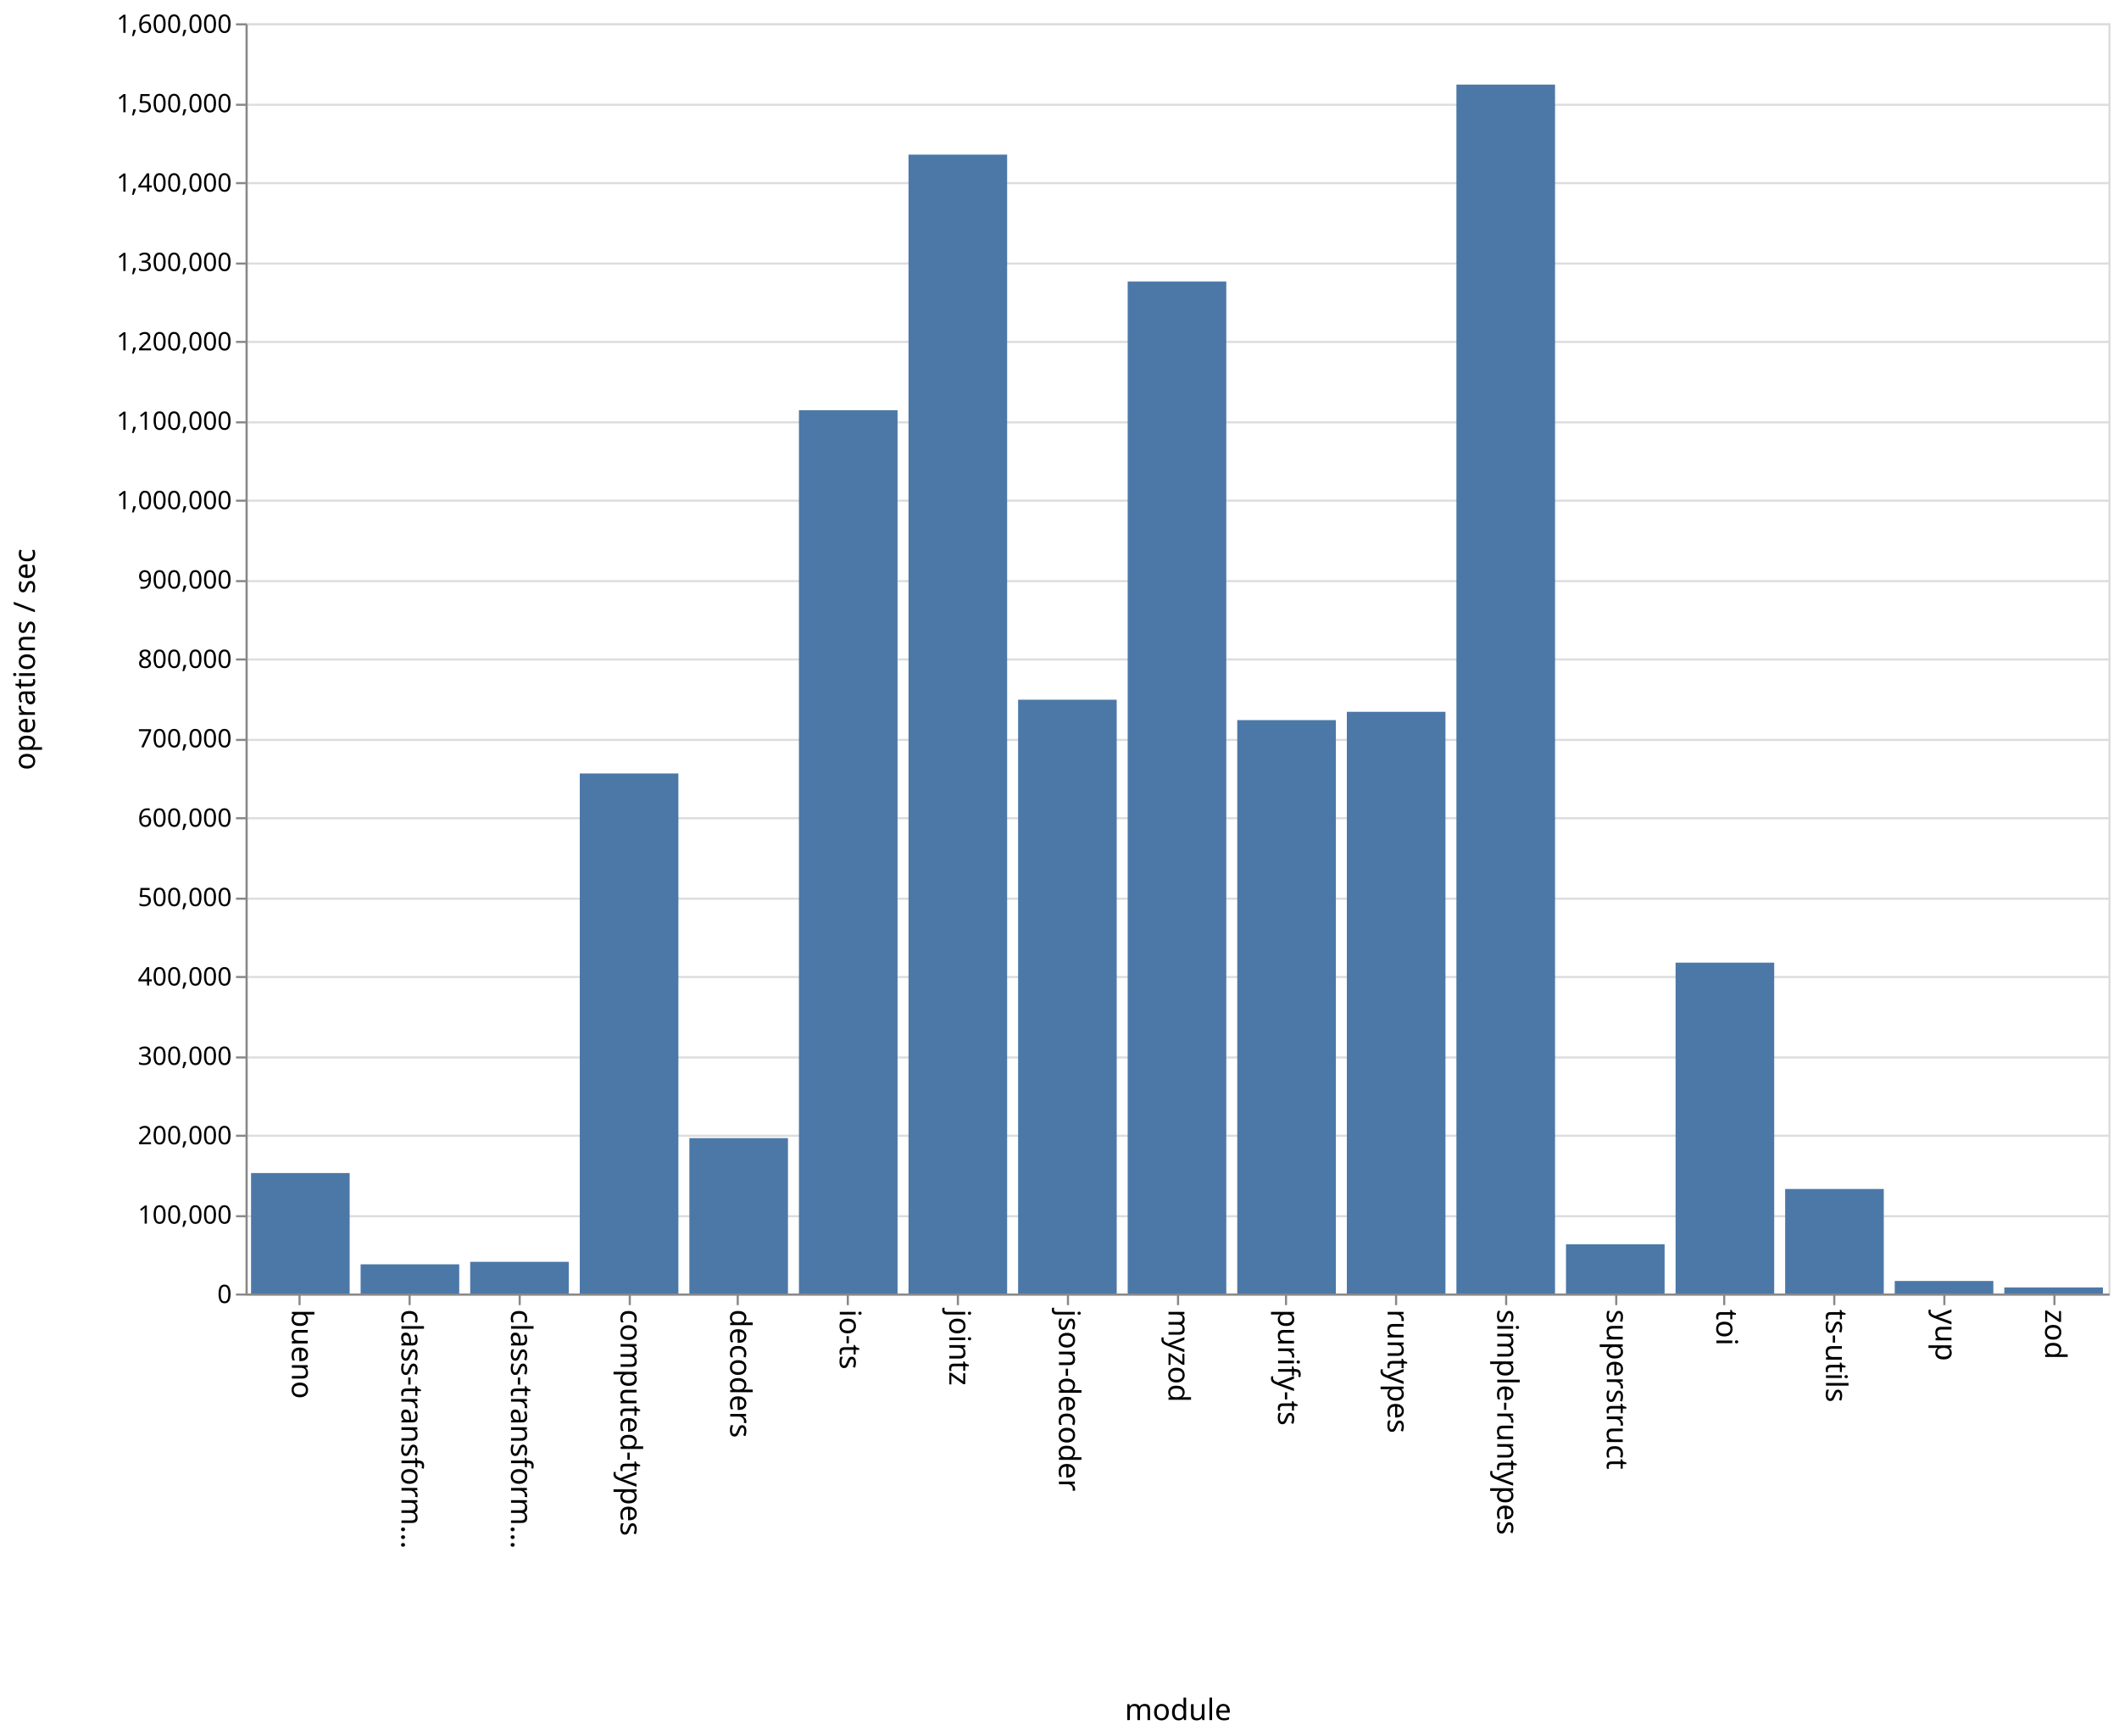
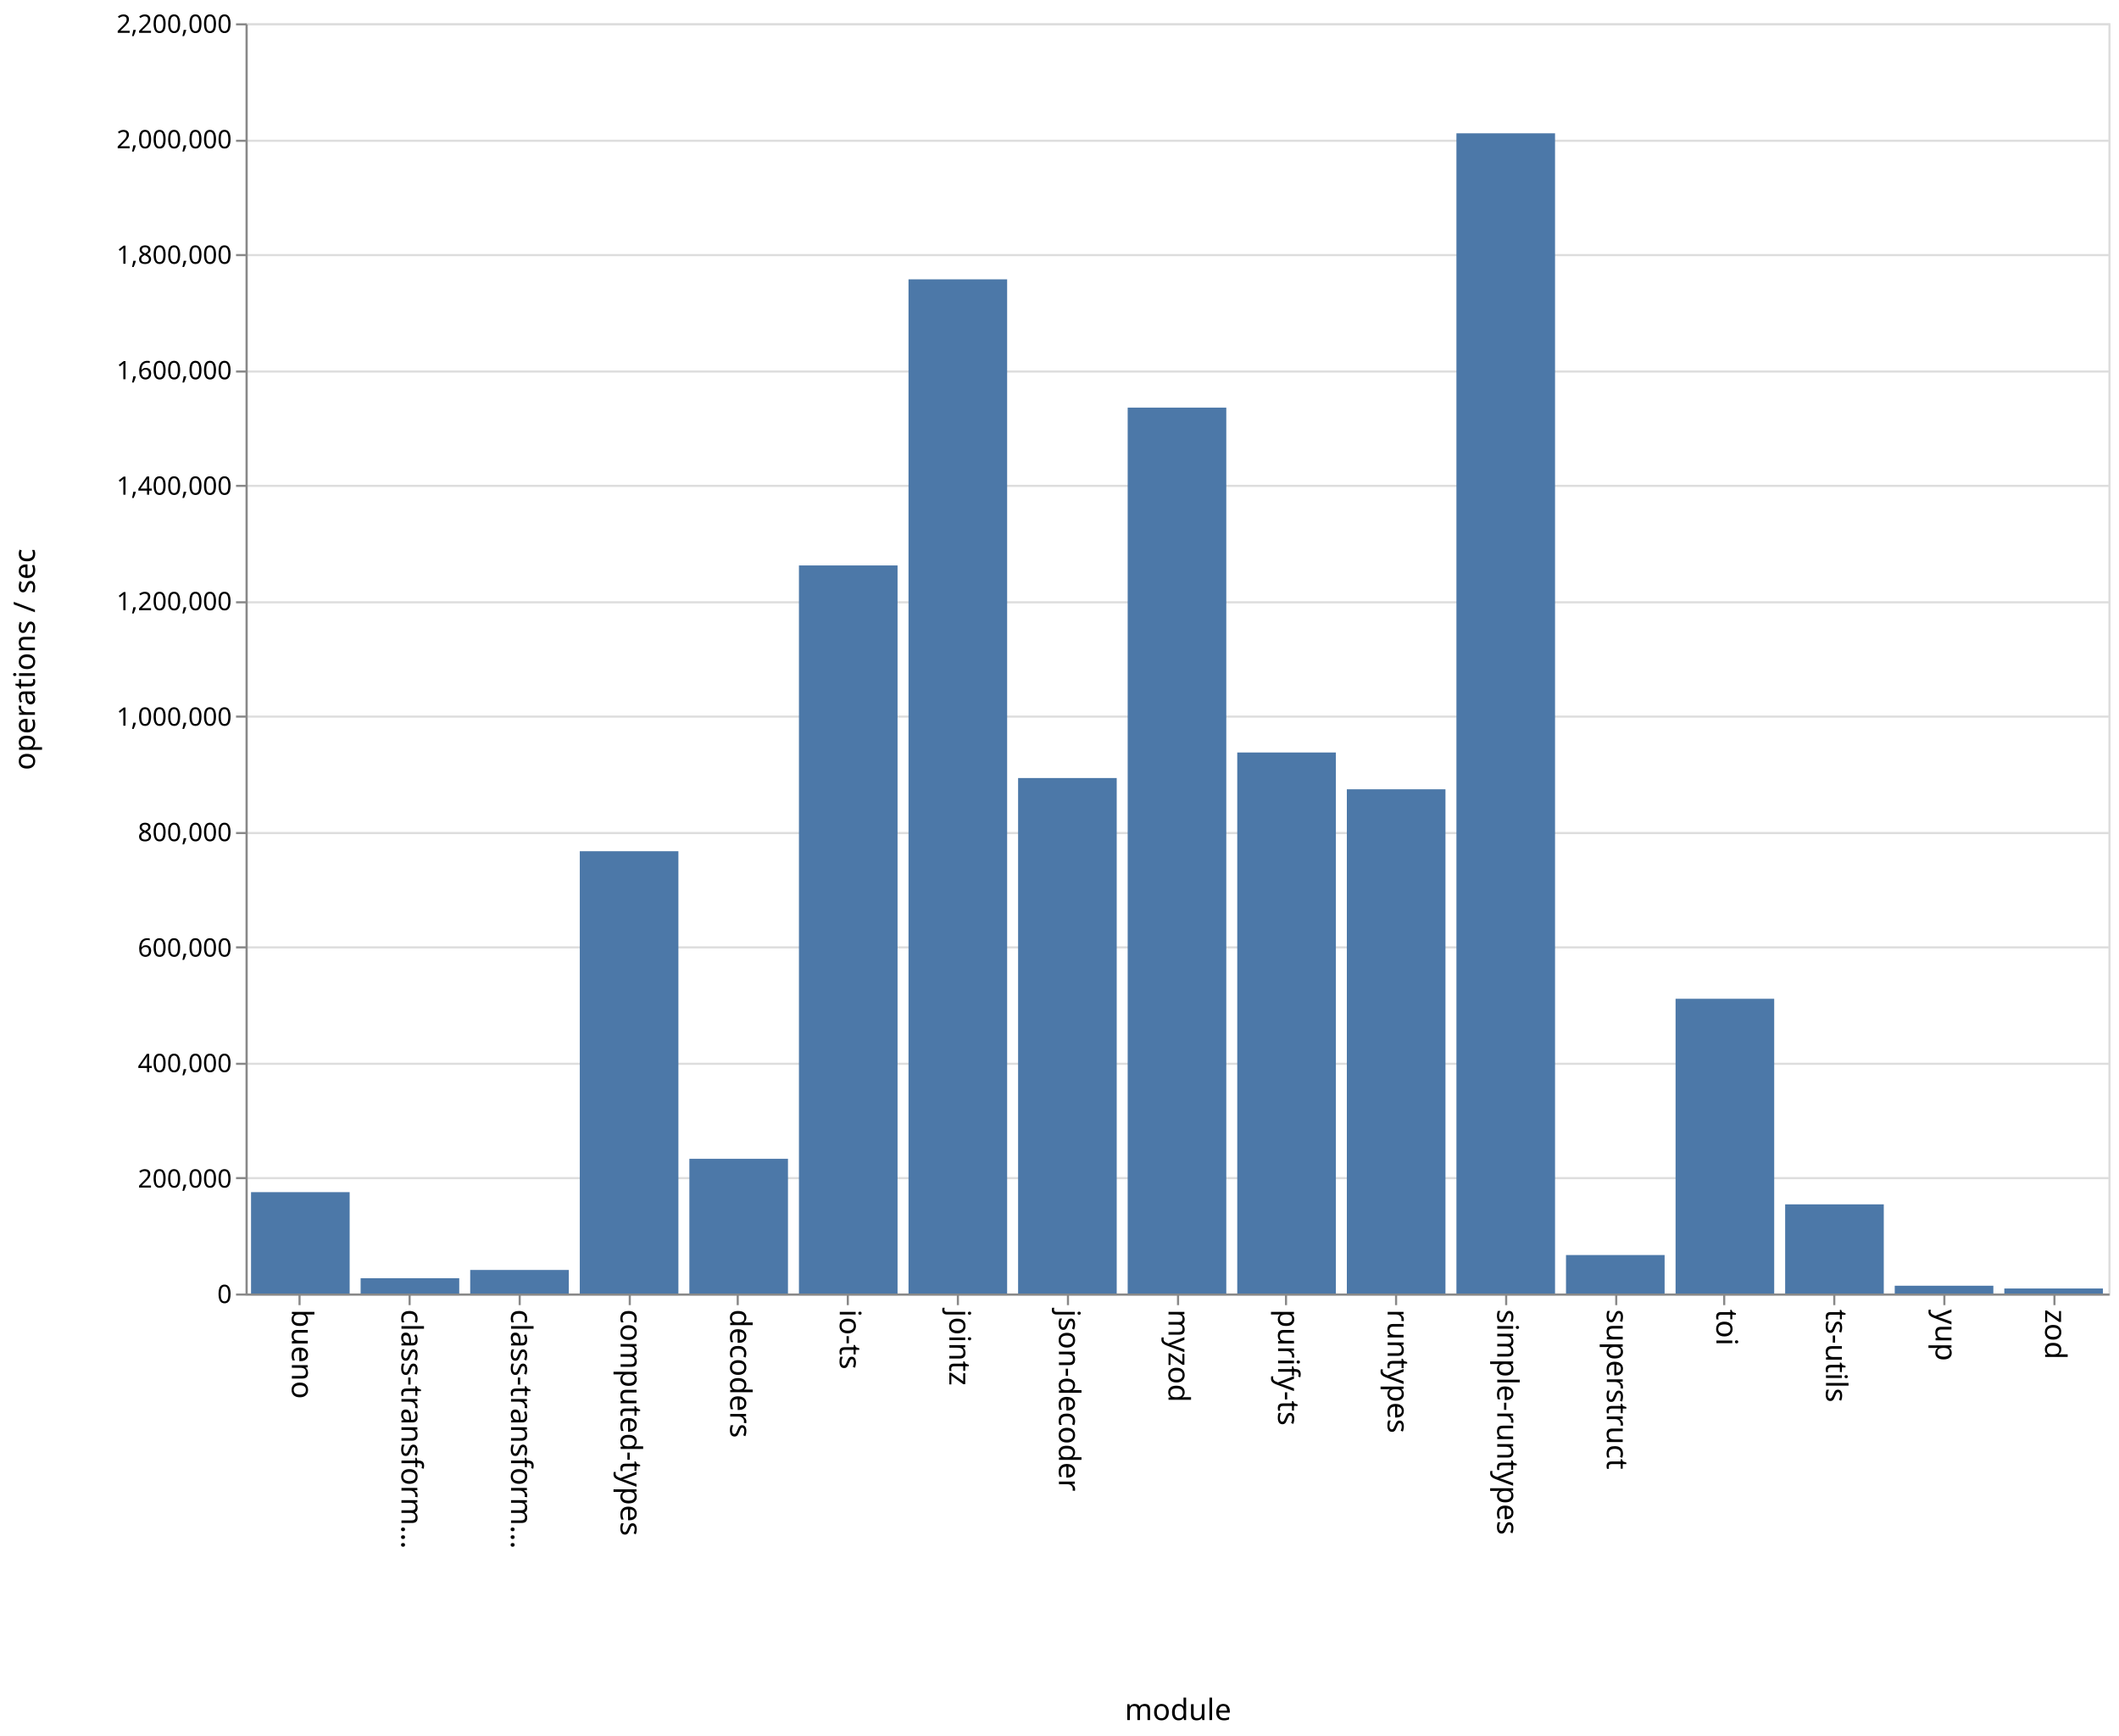
<svg xmlns="http://www.w3.org/2000/svg" class="marks" width="1001" height="820">
  <path fill="#fff" d="M0 0h1001v820H0z" />
  <g class="mark-group role-frame root" aria-roledescription="group mark container" fill="none" stroke-miterlimit="10">
    <path class="background" aria-hidden="true" d="M116.5 11.5h880v600h-880z" stroke="#ddd" />
-     <g class="mark-group role-axis" aria-roledescription="axis" aria-label="Y-axis for a linear scale with values from 0 to 1,600,000">
+     <g class="mark-group role-axis" aria-roledescription="axis" aria-label="Y-axis for a linear scale with values from 0 to 2,200,000">
      <path class="background" aria-hidden="true" d="M116.5 11.5z" pointer-events="none" />
      <g class="mark-rule role-axis-grid" pointer-events="none" stroke="#ddd">
-         <path d="M116.5 611.5h880M116.5 574.5h880M116.5 536.5h880M116.5 499.5h880M116.5 461.5h880M116.5 424.5h880M116.5 386.5h880M116.5 349.5h880M116.5 311.5h880M116.5 274.5h880M116.5 236.5h880M116.5 199.5h880M116.5 161.5h880M116.5 124.5h880M116.5 86.5h880M116.5 49.5h880M116.5 11.5h880" />
+         <path d="M116.5 611.5h880M116.5 556.5h880M116.5 502.5h880M116.5 447.5h880M116.5 393.5h880M116.5 338.5h880M116.5 284.5h880M116.5 229.5h880M116.5 175.5h880M116.5 120.5h880M116.5 66.5h880M116.5 11.5h880" />
      </g>
    </g>
    <g class="mark-group role-axis" aria-roledescription="axis" aria-label="X-axis titled 'module' for a discrete scale with 17 values: bueno, class-transformer-validator-async, class-transformer-validator-sync, computed-types, decoders, ending with zod">
      <path class="background" aria-hidden="true" d="M116.5 611.5z" pointer-events="none" />
      <g class="mark-rule role-axis-tick" pointer-events="none" stroke="#888">
        <path d="M141.5 611.5v5M193.5 611.5v5M245.5 611.5v5M297.5 611.5v5M348.5 611.5v5M400.5 611.5v5M452.5 611.5v5M504.5 611.5v5M556.5 611.5v5M607.5 611.5v5M659.5 611.5v5M711.5 611.5v5M763.5 611.5v5M814.5 611.5v5M866.5 611.5v5M918.5 611.5v5M970.5 611.5v5" />
      </g>
      <g class="mark-text role-axis-label" pointer-events="none" font-family="sans-serif" font-size="14" fill="#000">
        <text transform="rotate(90 -240.309 378.191)">
                    bueno
                </text>
        <text transform="rotate(90 -214.426 404.074)">
                    class-transform…
                </text>
        <text transform="rotate(90 -188.544 429.956)">
                    class-transform…
                </text>
        <text transform="rotate(90 -162.662 455.838)">
                    computed-types
                </text>
        <text transform="rotate(90 -136.78 481.72)">
                    decoders
                </text>
        <text transform="rotate(90 -110.897 507.603)">
                    io-ts
                </text>
        <text transform="rotate(90 -85.015 533.485)">
                    jointz
                </text>
        <text transform="rotate(90 -59.132 559.368)">
                    json-decoder
                </text>
        <text transform="rotate(90 -33.25 585.25)">
                    myzod
                </text>
        <text transform="rotate(90 -7.368 611.132)">
                    purify-ts
                </text>
        <text transform="rotate(90 18.515 637.015)">
                    runtypes
                </text>
        <text transform="rotate(90 44.397 662.897)">
                    simple-runtypes
                </text>
        <text transform="rotate(90 70.28 688.78)">
                    superstruct
                </text>
        <text transform="rotate(90 96.162 714.662)">
                    toi
                </text>
        <text transform="rotate(90 122.044 740.544)">
                    ts-utils
                </text>
        <text transform="rotate(90 147.926 766.426)">
                    yup
                </text>
        <text transform="rotate(90 173.809 792.309)">
                    zod
                </text>
      </g>
      <path stroke="#888" d="M116.5 611.5h880" pointer-events="none" />
      <text text-anchor="middle" transform="translate(556.5 812.5)" font-family="sans-serif" font-size="14" fill="#000" pointer-events="none">
                module
            </text>
    </g>
-     <g class="mark-group role-axis" aria-roledescription="axis" aria-label="Y-axis titled 'operations / sec' for a linear scale with values from 0 to 1,600,000">
+     <g class="mark-group role-axis" aria-roledescription="axis" aria-label="Y-axis titled 'operations / sec' for a linear scale with values from 0 to 2,200,000">
      <path class="background" aria-hidden="true" d="M116.5 11.5z" pointer-events="none" />
      <g class="mark-rule role-axis-tick" pointer-events="none" stroke="#888">
-         <path d="M116.5 611.5h-5M116.5 574.5h-5M116.5 536.5h-5M116.5 499.5h-5M116.5 461.5h-5M116.5 424.5h-5M116.5 386.5h-5M116.5 349.5h-5M116.5 311.5h-5M116.5 274.5h-5M116.5 236.5h-5M116.5 199.5h-5M116.5 161.5h-5M116.5 124.5h-5M116.5 86.5h-5M116.5 49.5h-5M116.5 11.5h-5" />
+         <path d="M116.5 611.5h-5M116.5 556.5h-5M116.5 502.5h-5M116.5 447.5h-5M116.5 393.5h-5M116.5 338.5h-5M116.5 284.5h-5M116.5 229.5h-5M116.5 175.5h-5M116.5 120.5h-5M116.5 66.5h-5M116.5 11.5h-5" />
      </g>
      <g class="mark-text role-axis-label" pointer-events="none" text-anchor="end" font-family="sans-serif" font-size="12" fill="#000">
        <text transform="translate(109.5 615.5)">
                    0
                </text>
-         <text transform="translate(109.5 578)">
-                     100,000
-                 </text>
-         <text transform="translate(109.5 540.5)">
+         <text transform="translate(109.5 560.955)">
                    200,000
                </text>
-         <text transform="translate(109.5 503)">
-                     300,000
-                 </text>
-         <text transform="translate(109.5 465.5)">
+         <text transform="translate(109.5 506.41)">
                    400,000
                </text>
-         <text transform="translate(109.5 428)">
-                     500,000
-                 </text>
-         <text transform="translate(109.5 390.5)">
+         <text transform="translate(109.5 451.864)">
                    600,000
                </text>
-         <text transform="translate(109.5 353)">
-                     700,000
-                 </text>
-         <text transform="translate(109.5 315.5)">
+         <text transform="translate(109.5 397.318)">
                    800,000
                </text>
-         <text transform="translate(109.5 278)">
-                     900,000
-                 </text>
-         <text transform="translate(109.5 240.5)">
+         <text transform="translate(109.5 342.773)">
                    1,000,000
                </text>
-         <text transform="translate(109.5 203)">
-                     1,100,000
-                 </text>
-         <text transform="translate(109.5 165.5)">
+         <text transform="translate(109.5 288.227)">
                    1,200,000
                </text>
-         <text transform="translate(109.5 128)">
-                     1,300,000
-                 </text>
-         <text transform="translate(109.5 90.5)">
+         <text transform="translate(109.5 233.682)">
                    1,400,000
                </text>
-         <text transform="translate(109.5 53)">
-                     1,500,000
+         <text transform="translate(109.5 179.136)">
+                     1,600,000
+                 </text>
+         <text transform="translate(109.5 124.59)">
+                     1,800,000
+                 </text>
+         <text transform="translate(109.5 70.045)">
+                     2,000,000
                </text>
        <text transform="translate(109.5 15.5)">
-                     1,600,000
+                     2,200,000
                </text>
      </g>
      <path stroke="#888" d="M116.5 611.5v-600" pointer-events="none" />
      <text text-anchor="middle" transform="rotate(-90 164 147.5)" font-family="sans-serif" font-size="14" fill="#000" pointer-events="none">
                operations / sec
            </text>
    </g>
    <g class="mark-rect role-mark marks" aria-roledescription="rect mark container" fill="#4c78a8">
-       <path d="M118.588 554.108h46.588V611h-46.588zM170.353 597.203h46.588V611h-46.588zM222.118 596.044h46.588V611h-46.588zM273.882 365.357h46.589V611h-46.589zM325.647 537.598h46.588V611h-46.588zM377.412 193.773H424V611h-46.588zM429.176 73.033h46.589V611h-46.589zM480.941 330.509h46.588V611h-46.588zM532.706 132.994h46.588V611h-46.588zM584.47 340.156h46.589V611H584.47zM636.235 336.238h46.589V611h-46.589zM688 39.961h46.588V611H688zM739.765 587.743h46.588V611h-46.588zM791.53 454.717h46.588V611h-46.589zM843.294 561.624h46.588V611h-46.588zM895.059 605.073h46.588V611H895.06zM946.824 608.134h46.588V611h-46.588z" />
+       <path d="M118.588 563.109h46.588V611h-46.588zM170.353 603.78h46.588V611h-46.588zM222.118 599.883h46.588V611h-46.588zM273.882 402.084h46.589V611h-46.589zM325.647 547.386h46.588V611h-46.588zM377.412 267.096H424V611h-46.588zM429.176 131.942h46.589V611h-46.589zM480.941 367.506h46.588V611h-46.588zM532.706 192.531h46.588V611h-46.588zM584.47 355.447h46.589V611H584.47zM636.235 372.826h46.589V611h-46.589zM688 62.963h46.588V611H688zM739.765 592.829h46.588V611h-46.588zM791.53 471.784h46.588V611h-46.589zM843.294 568.891h46.588V611h-46.588zM895.059 607.32h46.588V611H895.06zM946.824 608.634h46.588V611h-46.588z" />
    </g>
  </g>
</svg>
